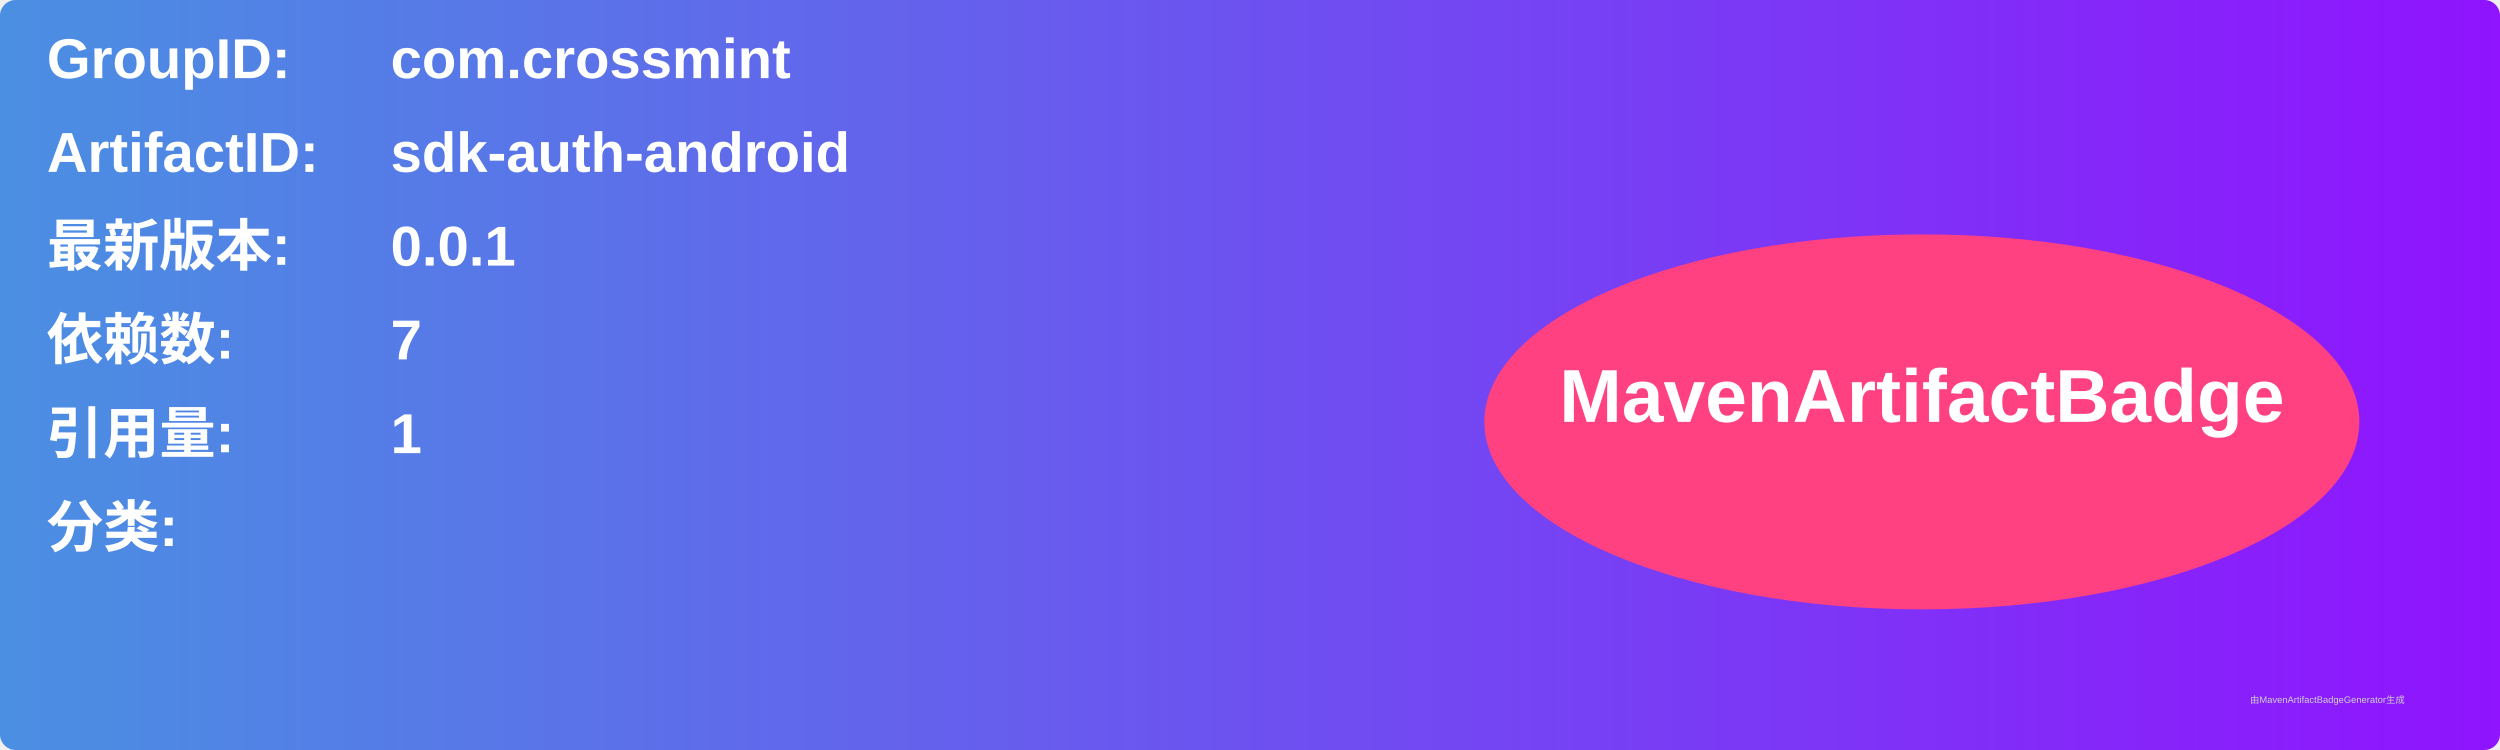
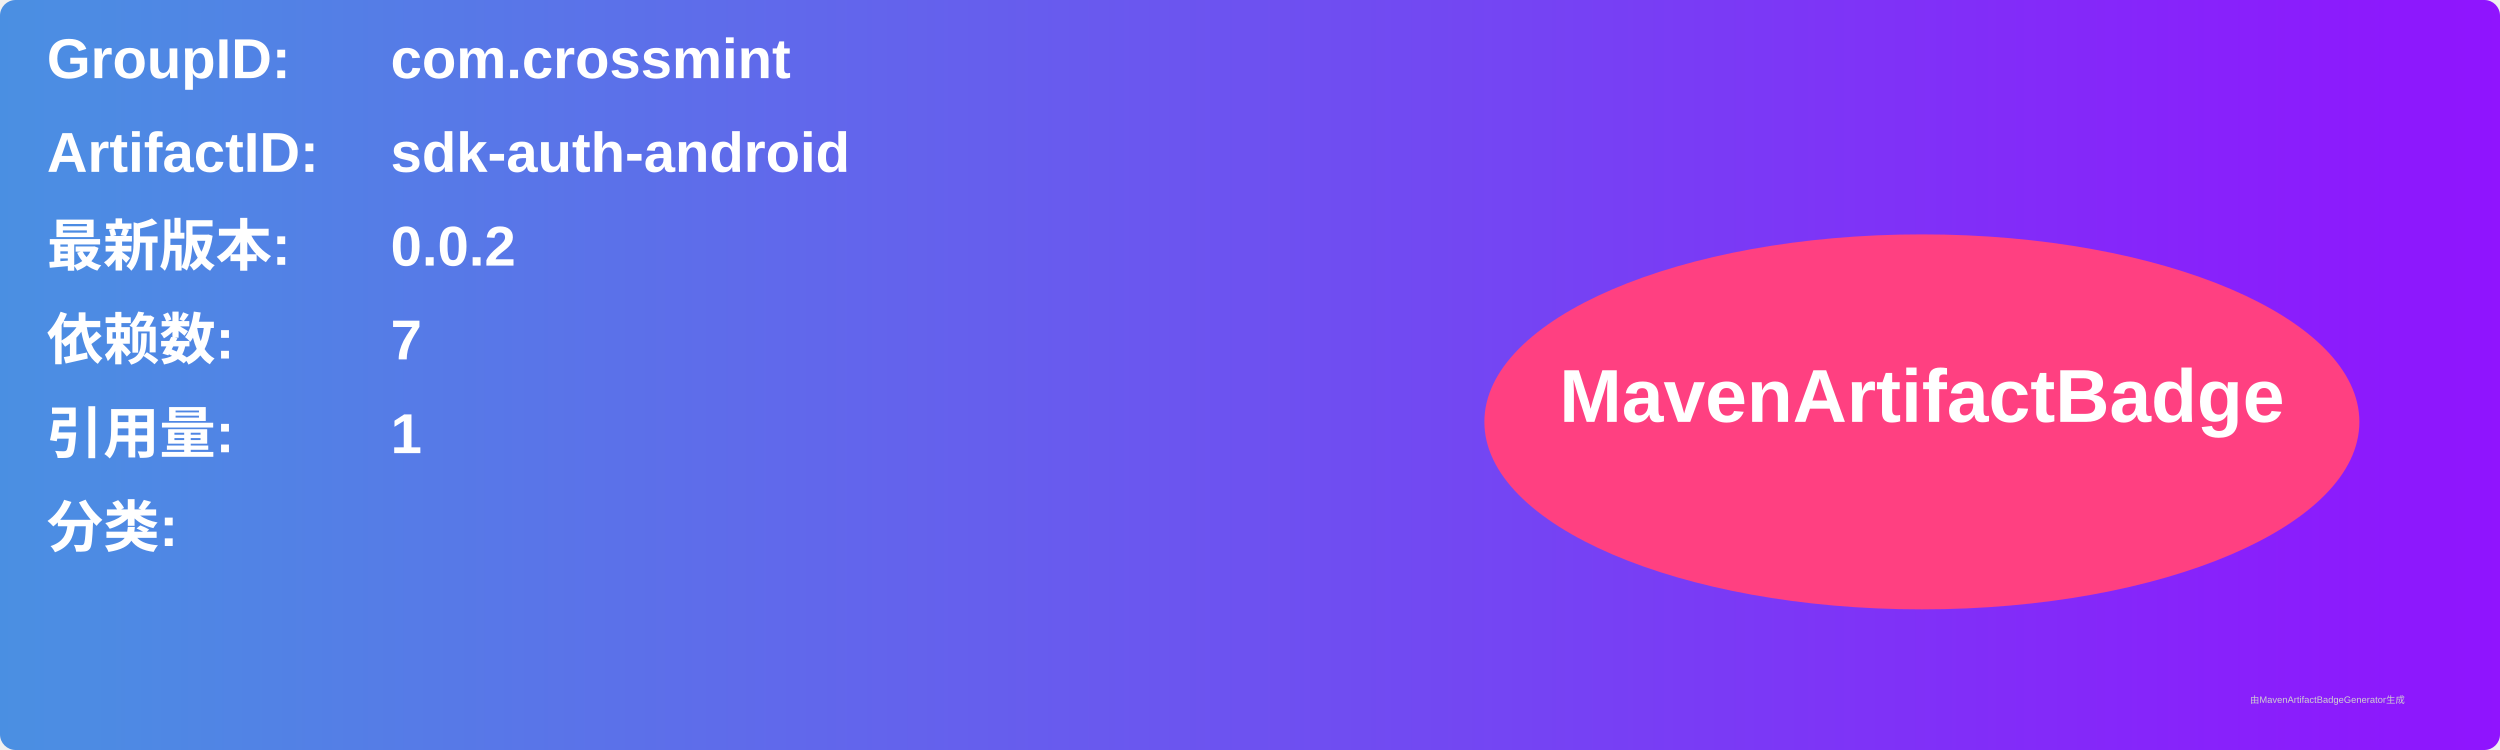
<svg xmlns="http://www.w3.org/2000/svg" width="800" height="240" viewBox="0 0 800 240">
  <linearGradient id="grad" x1="0%" y1="0%" x2="100%" y2="0%">
    <stop offset="0%" stop-color="#4a90e2" />
    <stop offset="100%" stop-color="#9013fe" />
  </linearGradient>
  <rect width="100%" height="100%" rx="5" ry="5" fill="url(#grad)" />
  <g transform="translate(15, 15)">
    <text x="0" y="10" font-family="Arial" font-size="18" fill="white" font-weight="bold" width="260">GroupID:</text>
    <text x="110" y="10" font-family="Arial" font-size="18" fill="white" font-weight="bold" width="460">com.crossmint</text>
    <text x="0" y="40" font-family="Arial" font-size="18" fill="white" font-weight="bold" width="260">ArtifactID:</text>
    <text x="110" y="40" font-family="Arial" font-size="18" fill="white" font-weight="bold" width="460">sdk-auth-android</text>
    <text x="0" y="70" font-family="Arial" font-size="18" fill="white" font-weight="bold">最新版本:</text>
    <text x="110" y="70" font-family="Arial" font-size="18" fill="white" font-weight="bold">
-       <tspan font-weight="bold">0.0.1</tspan>
+       <tspan font-weight="bold">0.0.2</tspan>
    </text>
    <text x="0" y="100" font-family="Arial" font-size="18" fill="white" font-weight="bold">依赖数: </text>
    <text x="110" y="100" font-family="Arial" font-size="18" fill="white">
      <tspan font-weight="bold">7</tspan>
    </text>
    <text x="0" y="130" font-family="Arial" font-size="18" fill="white" font-weight="bold">引用量: </text>
    <text x="110" y="130" font-family="Arial" font-size="18" fill="white">
      <tspan font-weight="bold">1</tspan>
    </text>
    <text x="0" y="160" font-family="Arial" font-size="18" fill="white" font-weight="bold">分类:</text>
    <text x="10" y="190" font-family="Arial" font-size="10" fill="white">
      <tspan font-weight="bold" />
    </text>
    <ellipse cx="600" cy="120" rx="140" ry="60" fill="#ff4081" />
    <text x="600" y="120" text-anchor="middle" font-family="Arial" font-size="24" fill="white" font-weight="bold">MavenArtifactBadge</text>
  </g>
  <text x="720" y="225" font-family="Arial" font-size="3" fill="#d0d0d0">由MavenArtifactBadgeGenerator生成</text>
</svg>
